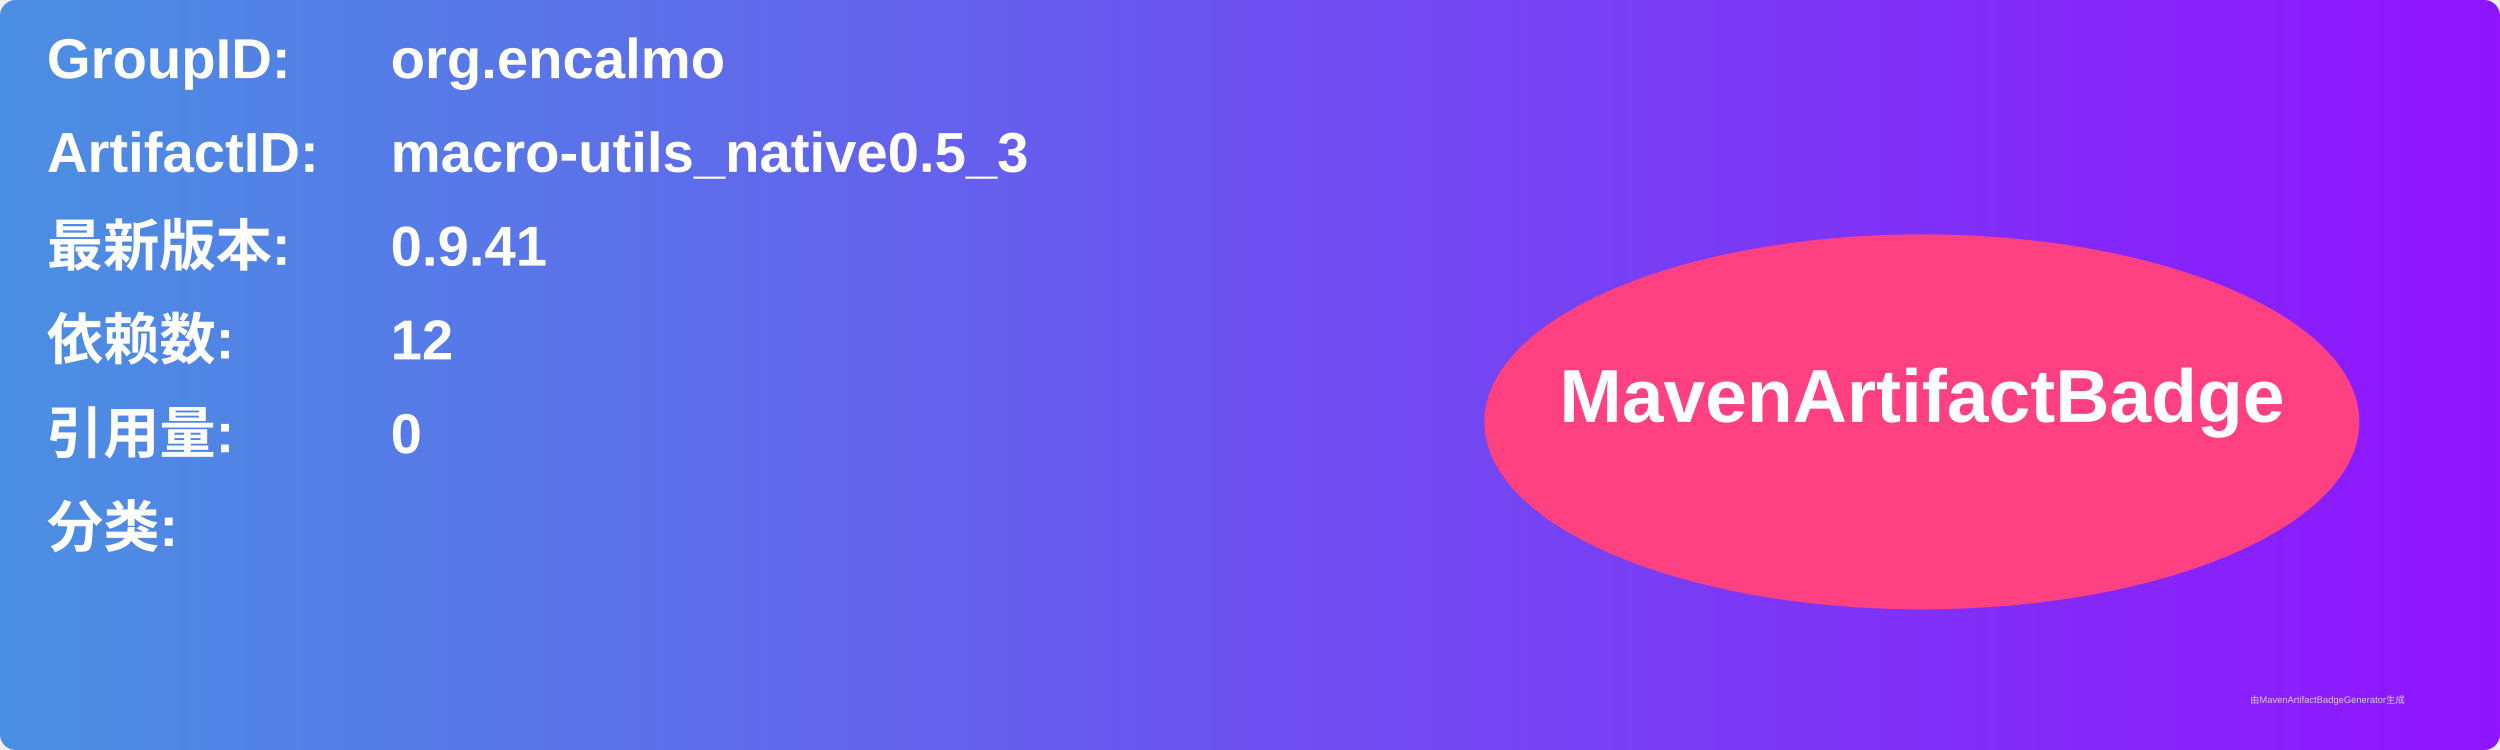
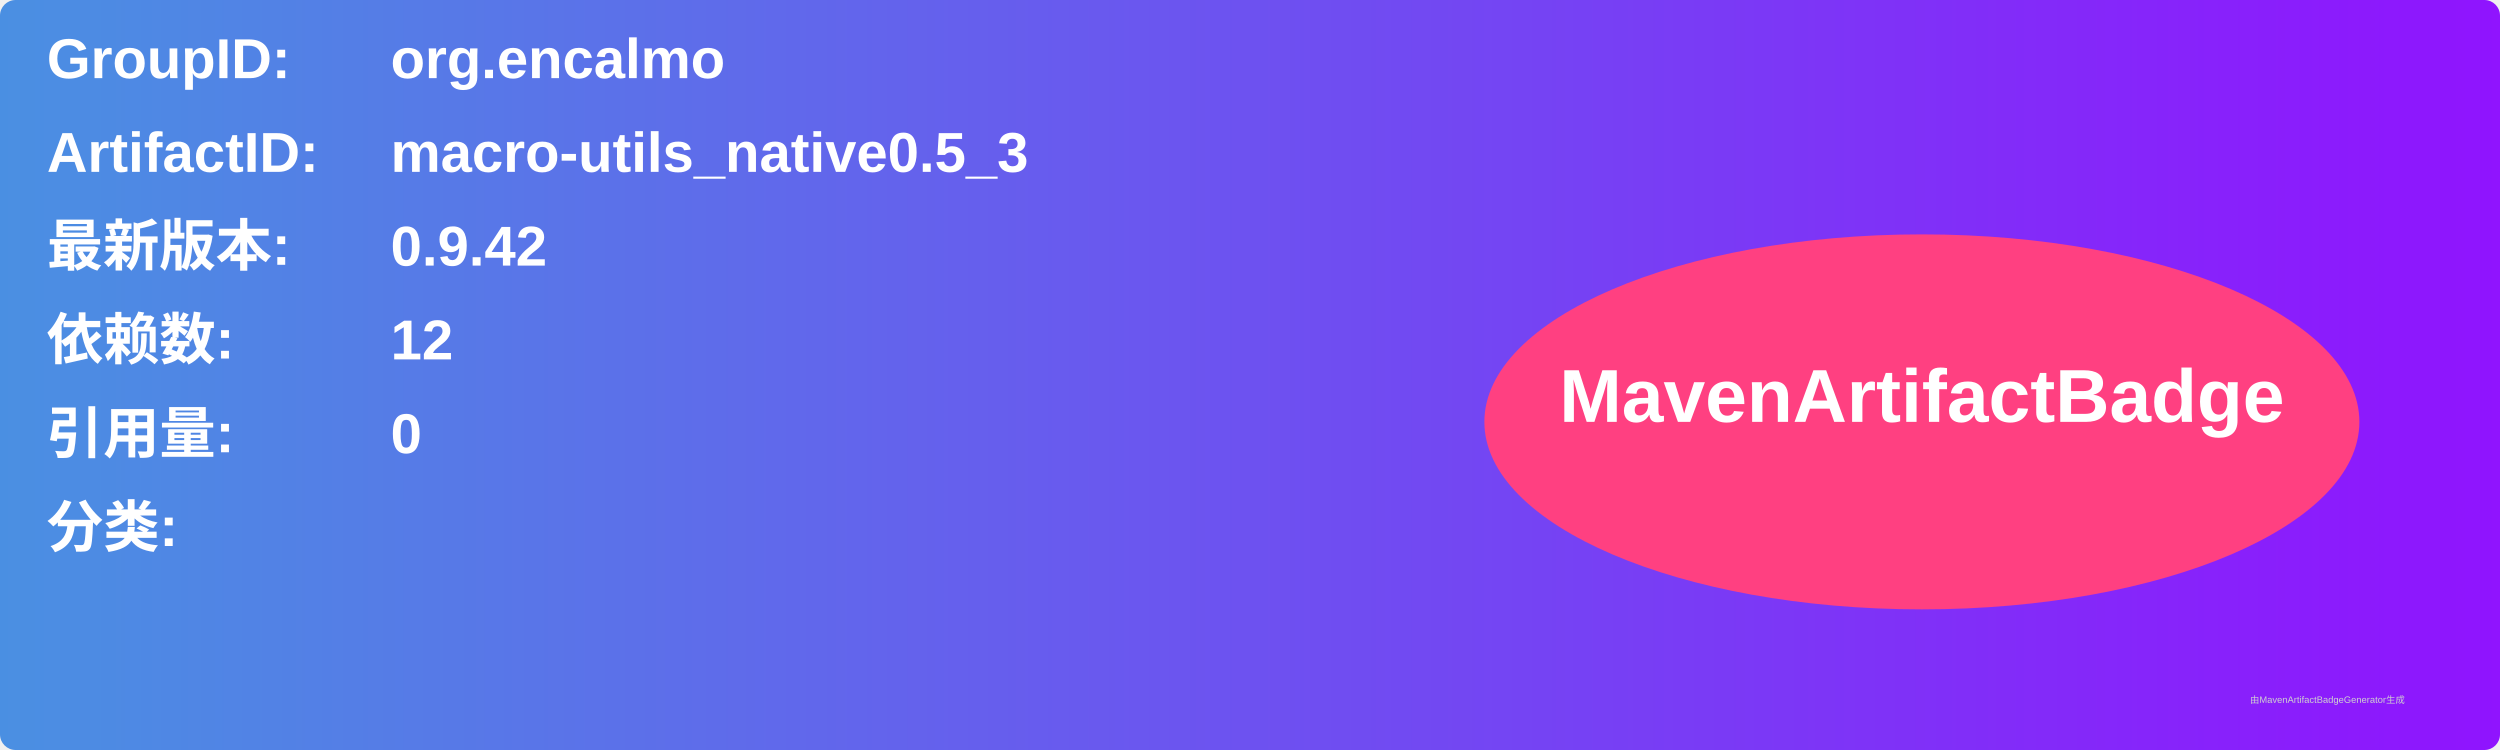
<svg xmlns="http://www.w3.org/2000/svg" width="800" height="240" viewBox="0 0 800 240">
  <linearGradient id="grad" x1="0%" y1="0%" x2="100%" y2="0%">
    <stop offset="0%" stop-color="#4a90e2" />
    <stop offset="100%" stop-color="#9013fe" />
  </linearGradient>
  <rect width="100%" height="100%" rx="5" ry="5" fill="url(#grad)" />
  <g transform="translate(15, 15)">
    <text x="0" y="10" font-family="Arial" font-size="18" fill="white" font-weight="bold" width="260">GroupID:</text>
    <text x="110" y="10" font-family="Arial" font-size="18" fill="white" font-weight="bold" width="460">org.encalmo</text>
    <text x="0" y="40" font-family="Arial" font-size="18" fill="white" font-weight="bold" width="260">ArtifactID:</text>
    <text x="110" y="40" font-family="Arial" font-size="18" fill="white" font-weight="bold" width="460">macro-utils_native0.5_3</text>
    <text x="0" y="70" font-family="Arial" font-size="18" fill="white" font-weight="bold">最新版本:</text>
    <text x="110" y="70" font-family="Arial" font-size="18" fill="white" font-weight="bold">
-       <tspan font-weight="bold">0.9.41</tspan>
+       <tspan font-weight="bold">0.9.42</tspan>
    </text>
    <text x="0" y="100" font-family="Arial" font-size="18" fill="white" font-weight="bold">依赖数: </text>
    <text x="110" y="100" font-family="Arial" font-size="18" fill="white">
      <tspan font-weight="bold">12</tspan>
    </text>
    <text x="0" y="130" font-family="Arial" font-size="18" fill="white" font-weight="bold">引用量: </text>
    <text x="110" y="130" font-family="Arial" font-size="18" fill="white">
      <tspan font-weight="bold">0</tspan>
    </text>
    <text x="0" y="160" font-family="Arial" font-size="18" fill="white" font-weight="bold">分类:</text>
    <text x="10" y="190" font-family="Arial" font-size="10" fill="white">
      <tspan font-weight="bold" />
    </text>
    <ellipse cx="600" cy="120" rx="140" ry="60" fill="#ff4081" />
    <text x="600" y="120" text-anchor="middle" font-family="Arial" font-size="24" fill="white" font-weight="bold">MavenArtifactBadge</text>
  </g>
  <text x="720" y="225" font-family="Arial" font-size="3" fill="#d0d0d0">由MavenArtifactBadgeGenerator生成</text>
</svg>
